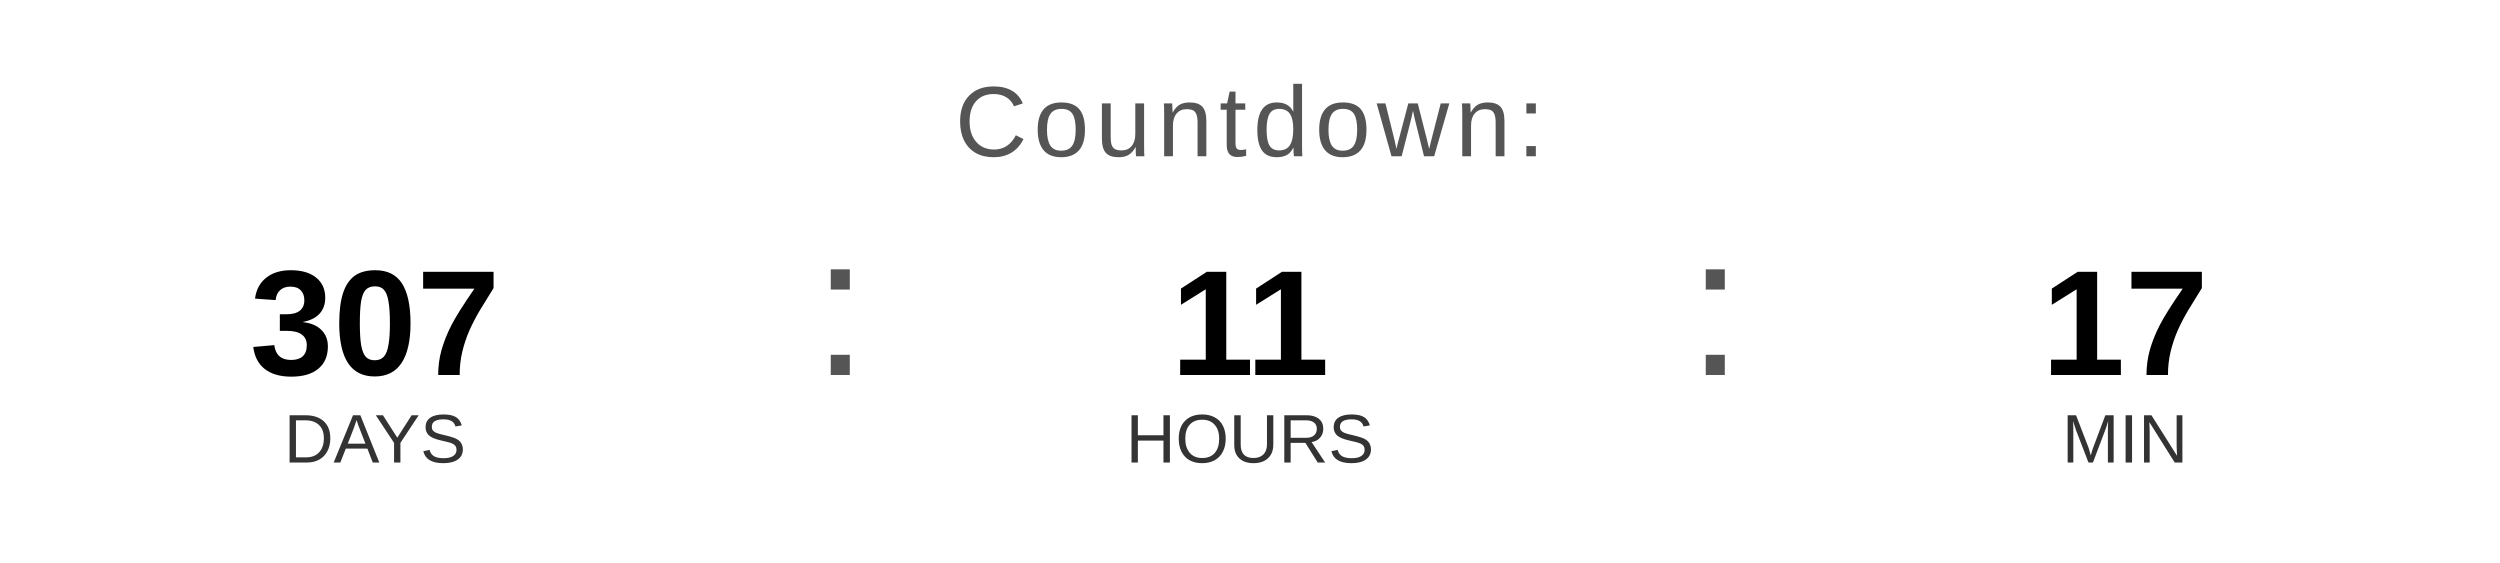
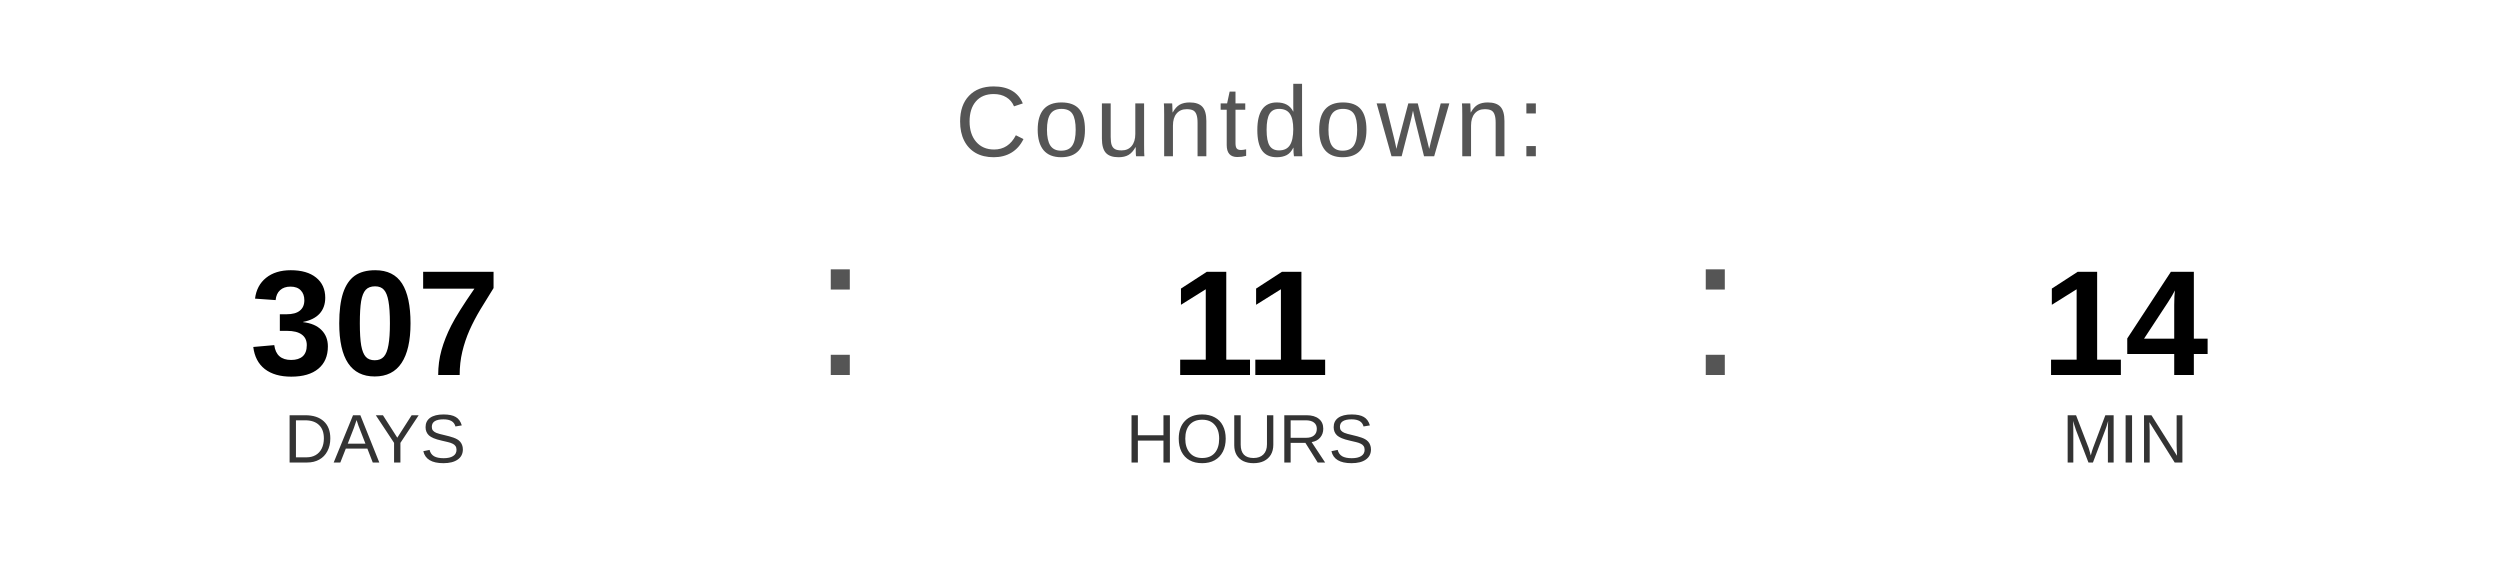
<svg xmlns="http://www.w3.org/2000/svg" width="400" height="90" viewBox="0 0 400 90">
  <text x="200" y="25" font-family="Arial, Helvetica, sans-serif" font-size="16" fill="#555555" text-anchor="middle" letter-spacing="1">
    Countdown:
  </text>
  <text x="60" y="60" font-family="Arial, Helvetica, sans-serif" font-size="24" font-weight="bold" fill="#000000" text-anchor="middle">307</text>
  <text x="60" y="74" font-family="Arial, Helvetica, sans-serif" font-size="11" fill="#333333" text-anchor="middle">DAYS</text>
  <text x="130" y="60" font-family="Arial, sans-serif" font-size="32" fill="#555555">:</text>
  <text x="200" y="60" font-family="Arial, Helvetica, sans-serif" font-size="24" font-weight="bold" fill="#000000" text-anchor="middle">11</text>
  <text x="200" y="74" font-family="Arial, Helvetica, sans-serif" font-size="11" fill="#333333" text-anchor="middle">HOURS</text>
  <text x="270" y="60" font-family="Arial, sans-serif" font-size="32" fill="#555555">:</text>
-   <text x="340" y="60" font-family="Arial, Helvetica, sans-serif" font-size="24" font-weight="bold" fill="#000000" text-anchor="middle">17</text>
+   <text x="340" y="60" font-family="Arial, Helvetica, sans-serif" font-size="24" font-weight="bold" fill="#000000" text-anchor="middle">14</text>
  <text x="340" y="74" font-family="Arial, Helvetica, sans-serif" font-size="11" fill="#333333" text-anchor="middle">MIN</text>
</svg>
